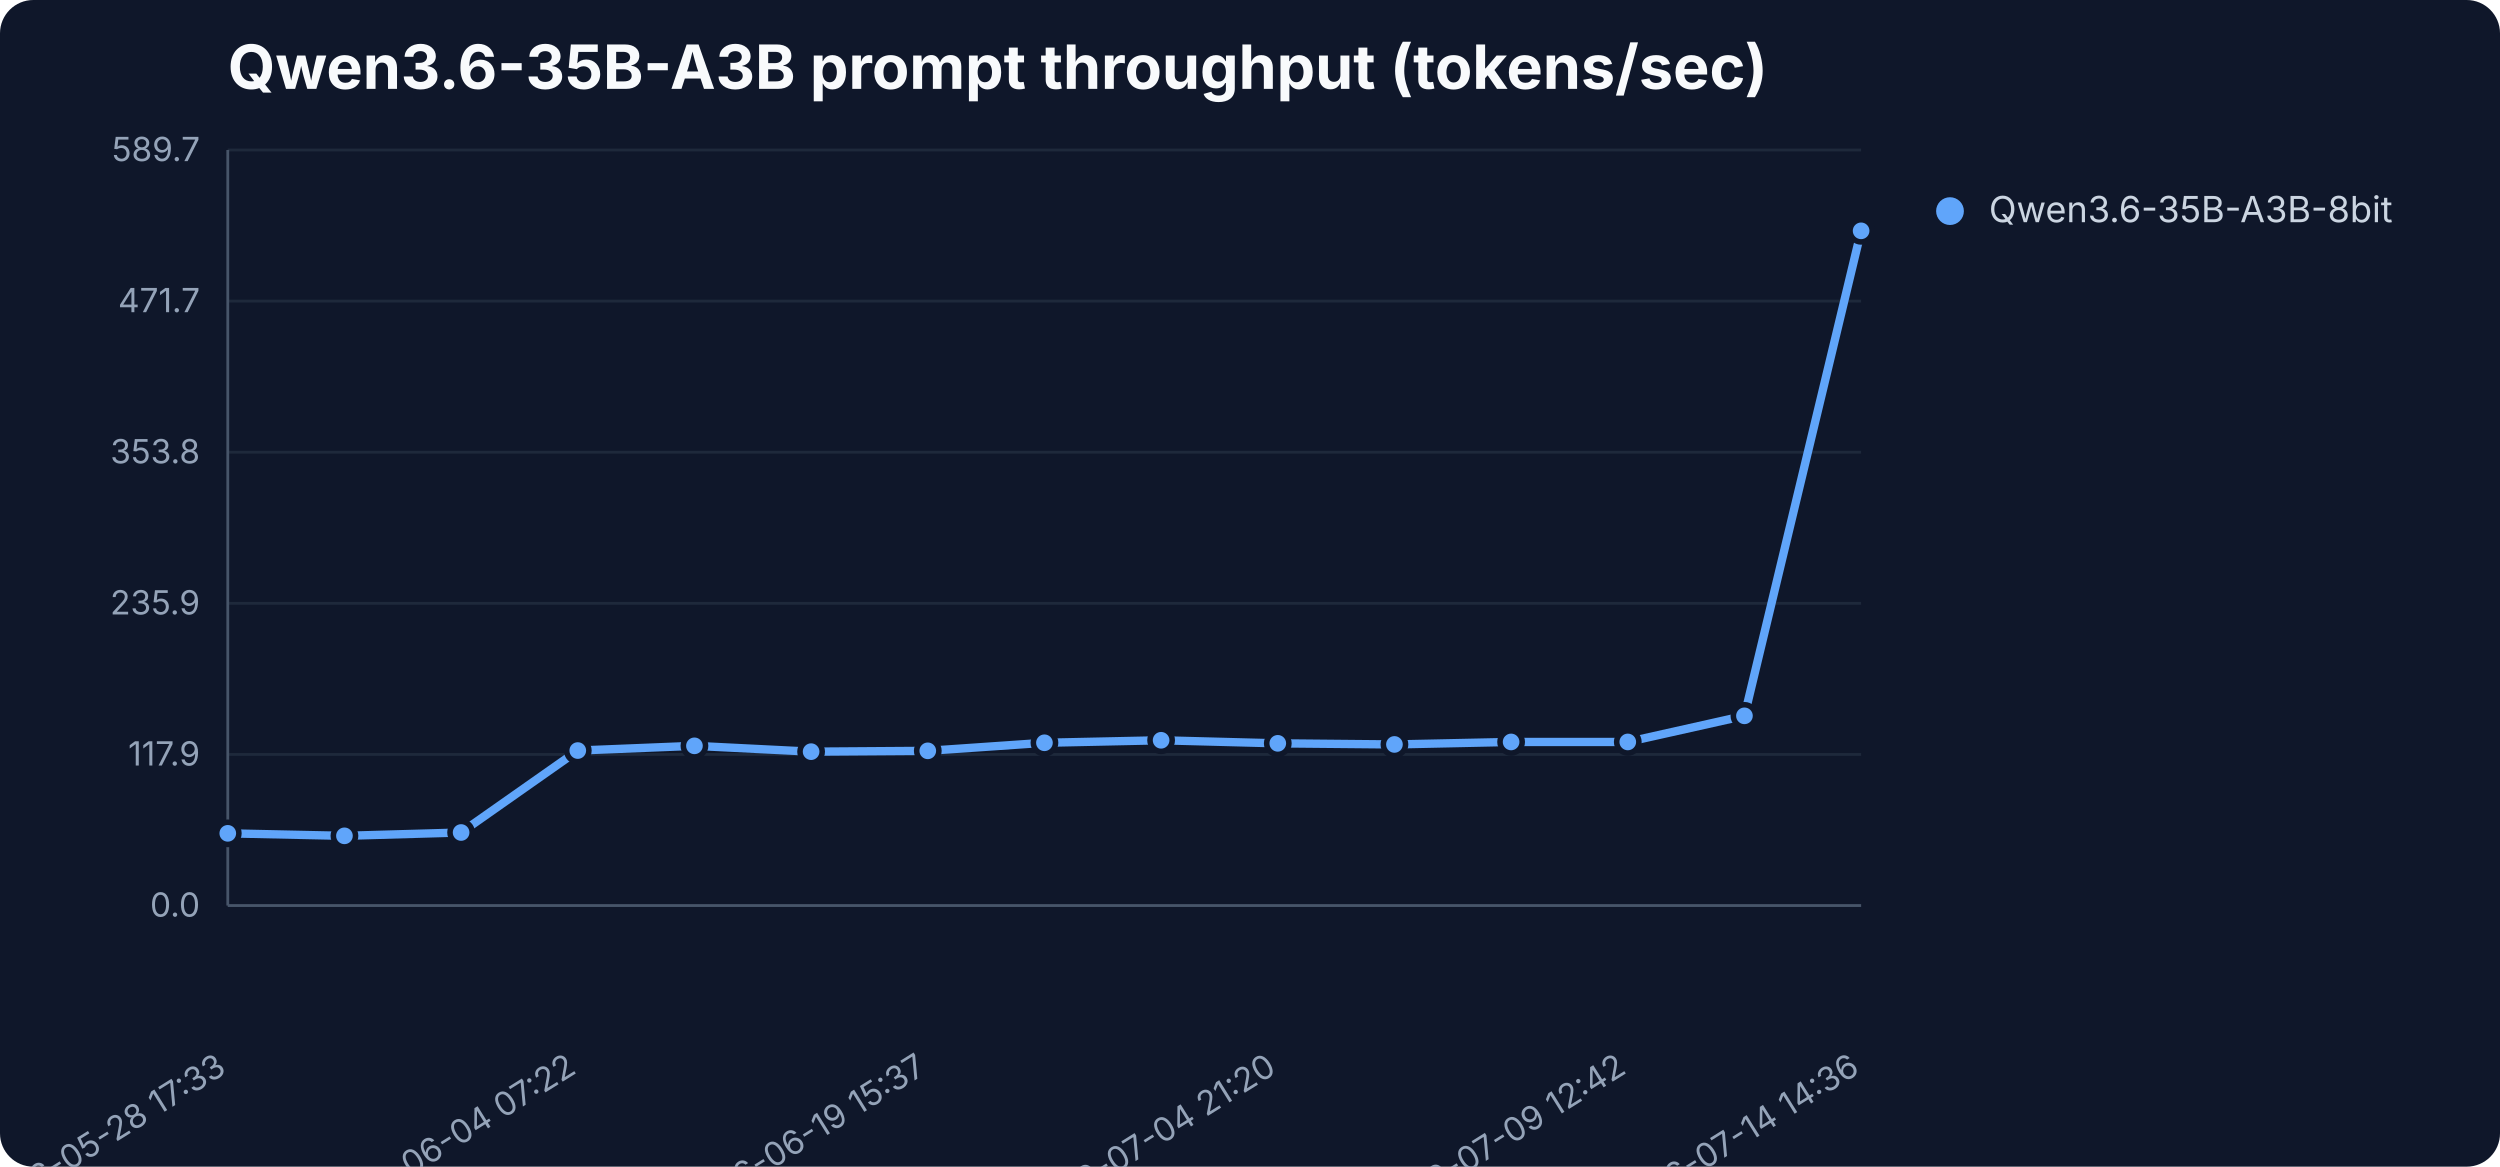
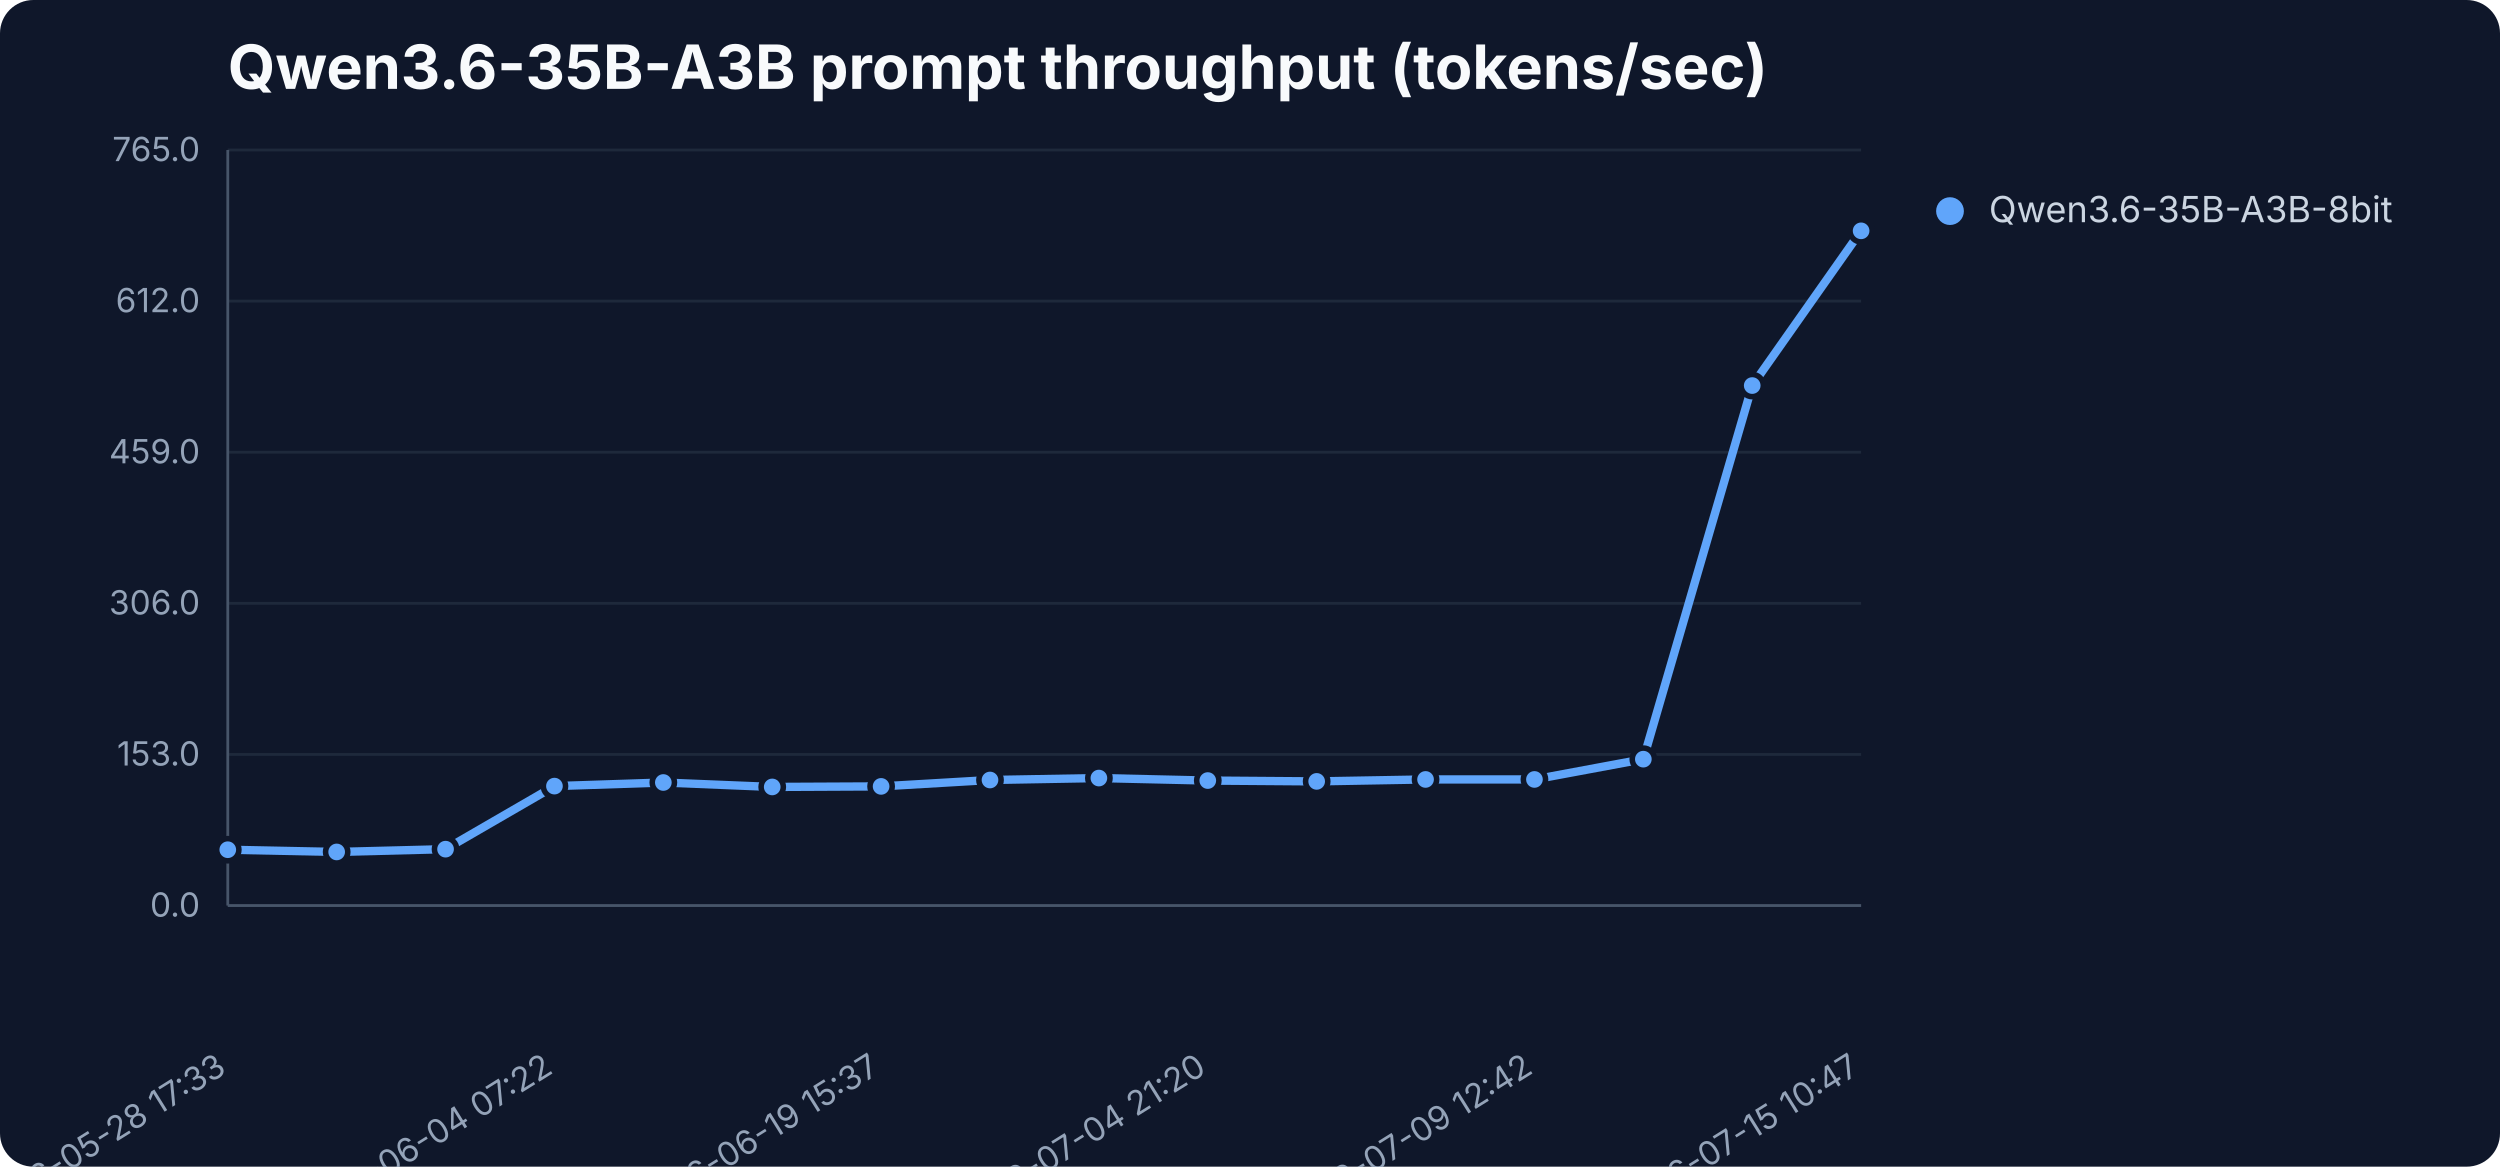
<svg xmlns="http://www.w3.org/2000/svg" width="900" height="420" viewBox="0 0 900 420" role="img" aria-label="Qwen3.6-35B-A3B prompt throughput (tokens/sec)">
  <rect width="900" height="420" fill="#0f172a" rx="12" />
  <text x="82" y="32" font-family="Inter,Segoe UI,sans-serif" font-size="22" font-weight="700" fill="#f8fafc">Qwen3.6-35B-A3B prompt throughput (tokens/sec)</text>
  <line x1="82" y1="326.0" x2="670" y2="326.0" stroke="#1e293b" stroke-width="1" />
  <text x="72" y="330.0" text-anchor="end" font-family="Inter,Segoe UI,sans-serif" font-size="12" fill="#94a3b8">0.0</text>
  <line x1="82" y1="271.6" x2="670" y2="271.6" stroke="#1e293b" stroke-width="1" />
-   <text x="72" y="275.6" text-anchor="end" font-family="Inter,Segoe UI,sans-serif" font-size="12" fill="#94a3b8">117.9</text>
+   <text x="72" y="275.6" text-anchor="end" font-family="Inter,Segoe UI,sans-serif" font-size="12" fill="#94a3b8">153.0</text>
  <line x1="82" y1="217.2" x2="670" y2="217.2" stroke="#1e293b" stroke-width="1" />
-   <text x="72" y="221.2" text-anchor="end" font-family="Inter,Segoe UI,sans-serif" font-size="12" fill="#94a3b8">235.9</text>
+   <text x="72" y="221.2" text-anchor="end" font-family="Inter,Segoe UI,sans-serif" font-size="12" fill="#94a3b8">306.0</text>
  <line x1="82" y1="162.8" x2="670" y2="162.8" stroke="#1e293b" stroke-width="1" />
-   <text x="72" y="166.8" text-anchor="end" font-family="Inter,Segoe UI,sans-serif" font-size="12" fill="#94a3b8">353.8</text>
+   <text x="72" y="166.8" text-anchor="end" font-family="Inter,Segoe UI,sans-serif" font-size="12" fill="#94a3b8">459.0</text>
  <line x1="82" y1="108.4" x2="670" y2="108.4" stroke="#1e293b" stroke-width="1" />
-   <text x="72" y="112.4" text-anchor="end" font-family="Inter,Segoe UI,sans-serif" font-size="12" fill="#94a3b8">471.7</text>
+   <text x="72" y="112.4" text-anchor="end" font-family="Inter,Segoe UI,sans-serif" font-size="12" fill="#94a3b8">612.0</text>
  <line x1="82" y1="54.0" x2="670" y2="54.0" stroke="#1e293b" stroke-width="1" />
-   <text x="72" y="58.0" text-anchor="end" font-family="Inter,Segoe UI,sans-serif" font-size="12" fill="#94a3b8">589.7</text>
+   <text x="72" y="58.0" text-anchor="end" font-family="Inter,Segoe UI,sans-serif" font-size="12" fill="#94a3b8">765.0</text>
  <line x1="82" y1="54" x2="82" y2="326" stroke="#475569" />
  <line x1="82" y1="326" x2="670" y2="326" stroke="#475569" />
  <text x="82.0" y="386" text-anchor="end" transform="rotate(-32 82.0 386)" font-family="Inter,Segoe UI,sans-serif" font-size="12" fill="#94a3b8">2026-05-28 17:33</text>
-   <text x="208.0" y="386" text-anchor="end" transform="rotate(-32 208.0 386)" font-family="Inter,Segoe UI,sans-serif" font-size="12" fill="#94a3b8">2026-06-04 07:22</text>
-   <text x="334.0" y="386" text-anchor="end" transform="rotate(-32 334.0 386)" font-family="Inter,Segoe UI,sans-serif" font-size="12" fill="#94a3b8">2026-06-19 15:37</text>
-   <text x="460.0" y="386" text-anchor="end" transform="rotate(-32 460.0 386)" font-family="Inter,Segoe UI,sans-serif" font-size="12" fill="#94a3b8">2026-07-04 21:20</text>
-   <text x="586.0" y="386" text-anchor="end" transform="rotate(-32 586.0 386)" font-family="Inter,Segoe UI,sans-serif" font-size="12" fill="#94a3b8">2026-07-09 12:42</text>
-   <text x="670.0" y="386" text-anchor="end" transform="rotate(-32 670.0 386)" font-family="Inter,Segoe UI,sans-serif" font-size="12" fill="#94a3b8">2026-07-14 14:36</text>
-   <polyline points="82.0,300.0 124.0,300.9 166.0,299.7 208.0,270.2 250.0,268.5 292.0,270.6 334.0,270.3 376.0,267.4 418.0,266.5 460.0,267.6 502.0,268.0 544.0,267.1 586.0,267.1 628.0,257.7 670.0,83.1" fill="none" stroke="#60a5fa" stroke-width="3" stroke-linejoin="round" stroke-linecap="round" />
-   <circle cx="82.0" cy="300.0" r="4" fill="#60a5fa" stroke="#0f172a" stroke-width="2" />
-   <circle cx="124.0" cy="300.9" r="4" fill="#60a5fa" stroke="#0f172a" stroke-width="2" />
-   <circle cx="166.0" cy="299.7" r="4" fill="#60a5fa" stroke="#0f172a" stroke-width="2" />
-   <circle cx="208.0" cy="270.2" r="4" fill="#60a5fa" stroke="#0f172a" stroke-width="2" />
-   <circle cx="250.0" cy="268.5" r="4" fill="#60a5fa" stroke="#0f172a" stroke-width="2" />
-   <circle cx="292.0" cy="270.6" r="4" fill="#60a5fa" stroke="#0f172a" stroke-width="2" />
-   <circle cx="334.0" cy="270.3" r="4" fill="#60a5fa" stroke="#0f172a" stroke-width="2" />
-   <circle cx="376.0" cy="267.4" r="4" fill="#60a5fa" stroke="#0f172a" stroke-width="2" />
-   <circle cx="418.0" cy="266.5" r="4" fill="#60a5fa" stroke="#0f172a" stroke-width="2" />
-   <circle cx="460.0" cy="267.6" r="4" fill="#60a5fa" stroke="#0f172a" stroke-width="2" />
-   <circle cx="502.0" cy="268.0" r="4" fill="#60a5fa" stroke="#0f172a" stroke-width="2" />
-   <circle cx="544.0" cy="267.1" r="4" fill="#60a5fa" stroke="#0f172a" stroke-width="2" />
-   <circle cx="586.0" cy="267.1" r="4" fill="#60a5fa" stroke="#0f172a" stroke-width="2" />
-   <circle cx="628.0" cy="257.7" r="4" fill="#60a5fa" stroke="#0f172a" stroke-width="2" />
+   <text x="199.6" y="386" text-anchor="end" transform="rotate(-32 199.6 386)" font-family="Inter,Segoe UI,sans-serif" font-size="12" fill="#94a3b8">2026-06-04 07:22</text>
+   <text x="317.2" y="386" text-anchor="end" transform="rotate(-32 317.2 386)" font-family="Inter,Segoe UI,sans-serif" font-size="12" fill="#94a3b8">2026-06-19 15:37</text>
+   <text x="434.8" y="386" text-anchor="end" transform="rotate(-32 434.8 386)" font-family="Inter,Segoe UI,sans-serif" font-size="12" fill="#94a3b8">2026-07-04 21:20</text>
+   <text x="552.4" y="386" text-anchor="end" transform="rotate(-32 552.4 386)" font-family="Inter,Segoe UI,sans-serif" font-size="12" fill="#94a3b8">2026-07-09 12:42</text>
+   <text x="670.0" y="386" text-anchor="end" transform="rotate(-32 670.0 386)" font-family="Inter,Segoe UI,sans-serif" font-size="12" fill="#94a3b8">2026-07-15 10:47</text>
+   <polyline points="82.0,305.9 121.2,306.7 160.4,305.7 199.6,283.0 238.8,281.7 278.0,283.3 317.2,283.1 356.4,280.8 395.6,280.1 434.8,281.0 474.0,281.3 513.2,280.6 552.4,280.6 591.6,273.3 630.8,138.8 670.0,83.1" fill="none" stroke="#60a5fa" stroke-width="3" stroke-linejoin="round" stroke-linecap="round" />
+   <circle cx="82.0" cy="305.9" r="4" fill="#60a5fa" stroke="#0f172a" stroke-width="2" />
+   <circle cx="121.2" cy="306.7" r="4" fill="#60a5fa" stroke="#0f172a" stroke-width="2" />
+   <circle cx="160.4" cy="305.7" r="4" fill="#60a5fa" stroke="#0f172a" stroke-width="2" />
+   <circle cx="199.6" cy="283.0" r="4" fill="#60a5fa" stroke="#0f172a" stroke-width="2" />
+   <circle cx="238.8" cy="281.7" r="4" fill="#60a5fa" stroke="#0f172a" stroke-width="2" />
+   <circle cx="278.0" cy="283.3" r="4" fill="#60a5fa" stroke="#0f172a" stroke-width="2" />
+   <circle cx="317.2" cy="283.1" r="4" fill="#60a5fa" stroke="#0f172a" stroke-width="2" />
+   <circle cx="356.4" cy="280.8" r="4" fill="#60a5fa" stroke="#0f172a" stroke-width="2" />
+   <circle cx="395.6" cy="280.1" r="4" fill="#60a5fa" stroke="#0f172a" stroke-width="2" />
+   <circle cx="434.8" cy="281.0" r="4" fill="#60a5fa" stroke="#0f172a" stroke-width="2" />
+   <circle cx="474.0" cy="281.3" r="4" fill="#60a5fa" stroke="#0f172a" stroke-width="2" />
+   <circle cx="513.2" cy="280.6" r="4" fill="#60a5fa" stroke="#0f172a" stroke-width="2" />
+   <circle cx="552.4" cy="280.6" r="4" fill="#60a5fa" stroke="#0f172a" stroke-width="2" />
+   <circle cx="591.6" cy="273.3" r="4" fill="#60a5fa" stroke="#0f172a" stroke-width="2" />
+   <circle cx="630.8" cy="138.8" r="4" fill="#60a5fa" stroke="#0f172a" stroke-width="2" />
  <circle cx="670.0" cy="83.1" r="4" fill="#60a5fa" stroke="#0f172a" stroke-width="2" />
  <circle cx="702" cy="76" r="5" fill="#60a5fa" />
  <text x="716" y="80" font-family="Inter,Segoe UI,sans-serif" font-size="13" fill="#cbd5e1">Qwen3.6-35B-A3B-8bit</text>
</svg>
